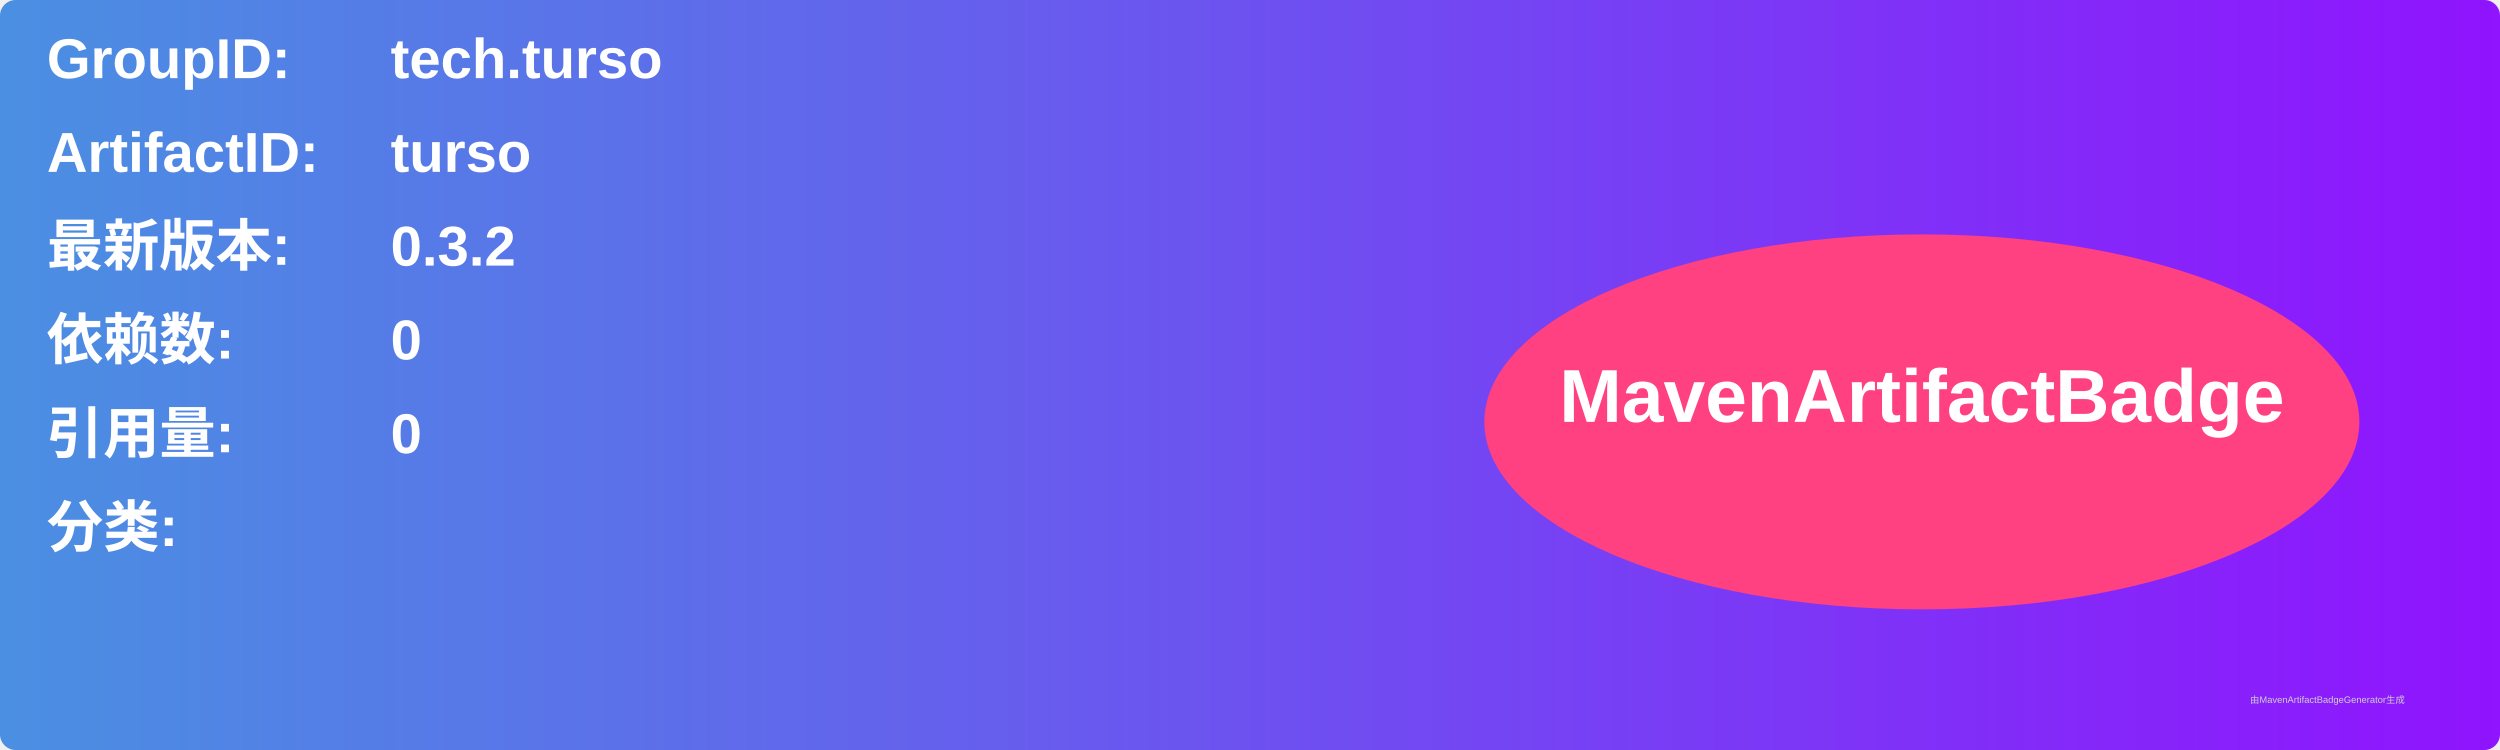
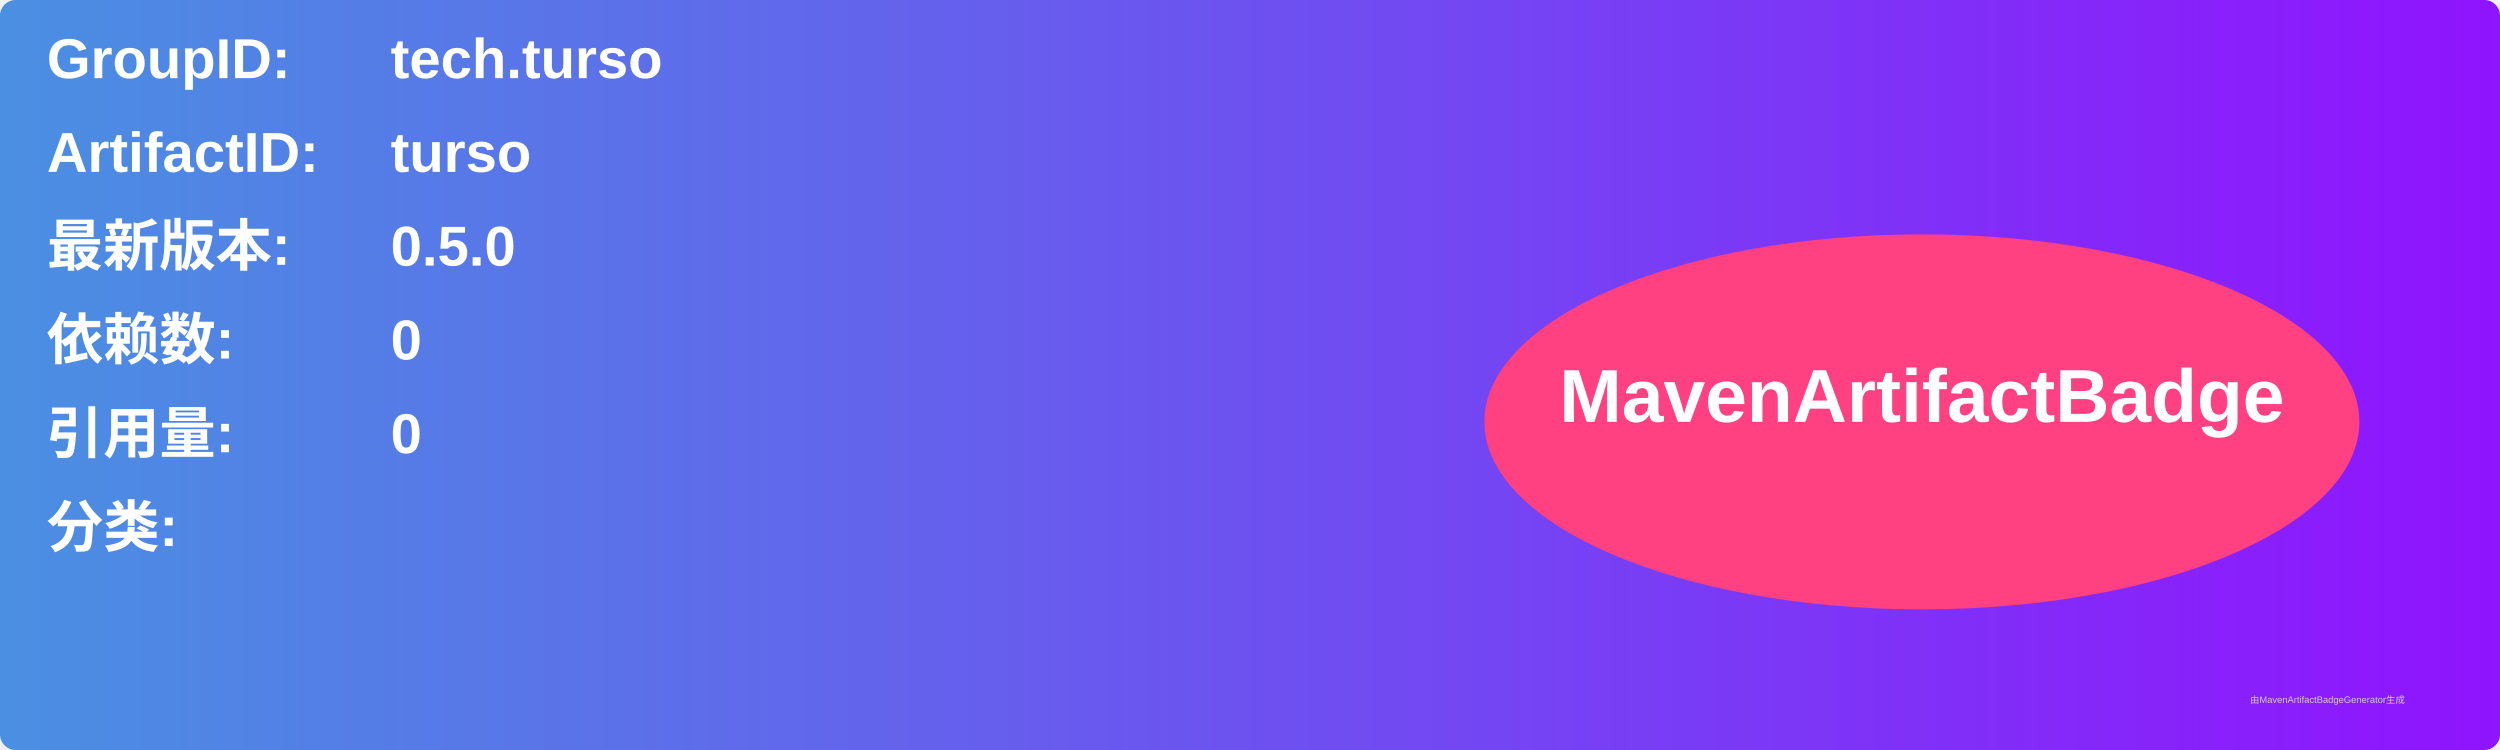
<svg xmlns="http://www.w3.org/2000/svg" width="800" height="240" viewBox="0 0 800 240">
  <linearGradient id="grad" x1="0%" y1="0%" x2="100%" y2="0%">
    <stop offset="0%" stop-color="#4a90e2" />
    <stop offset="100%" stop-color="#9013fe" />
  </linearGradient>
  <rect width="100%" height="100%" rx="5" ry="5" fill="url(#grad)" />
  <g transform="translate(15, 15)">
    <text x="0" y="10" font-family="Arial" font-size="18" fill="white" font-weight="bold" width="260">GroupID:</text>
    <text x="110" y="10" font-family="Arial" font-size="18" fill="white" font-weight="bold" width="460">tech.turso</text>
    <text x="0" y="40" font-family="Arial" font-size="18" fill="white" font-weight="bold" width="260">ArtifactID:</text>
    <text x="110" y="40" font-family="Arial" font-size="18" fill="white" font-weight="bold" width="460">turso</text>
    <text x="0" y="70" font-family="Arial" font-size="18" fill="white" font-weight="bold">最新版本:</text>
    <text x="110" y="70" font-family="Arial" font-size="18" fill="white" font-weight="bold">
-       <tspan font-weight="bold">0.3.2</tspan>
+       <tspan font-weight="bold">0.5.0</tspan>
    </text>
    <text x="0" y="100" font-family="Arial" font-size="18" fill="white" font-weight="bold">依赖数: </text>
    <text x="110" y="100" font-family="Arial" font-size="18" fill="white">
      <tspan font-weight="bold">0</tspan>
    </text>
    <text x="0" y="130" font-family="Arial" font-size="18" fill="white" font-weight="bold">引用量: </text>
    <text x="110" y="130" font-family="Arial" font-size="18" fill="white">
      <tspan font-weight="bold">0</tspan>
    </text>
    <text x="0" y="160" font-family="Arial" font-size="18" fill="white" font-weight="bold">分类:</text>
    <text x="10" y="190" font-family="Arial" font-size="10" fill="white">
      <tspan font-weight="bold" />
    </text>
    <ellipse cx="600" cy="120" rx="140" ry="60" fill="#ff4081" />
    <text x="600" y="120" text-anchor="middle" font-family="Arial" font-size="24" fill="white" font-weight="bold">MavenArtifactBadge</text>
  </g>
  <text x="720" y="225" font-family="Arial" font-size="3" fill="#d0d0d0">由MavenArtifactBadgeGenerator生成</text>
</svg>
